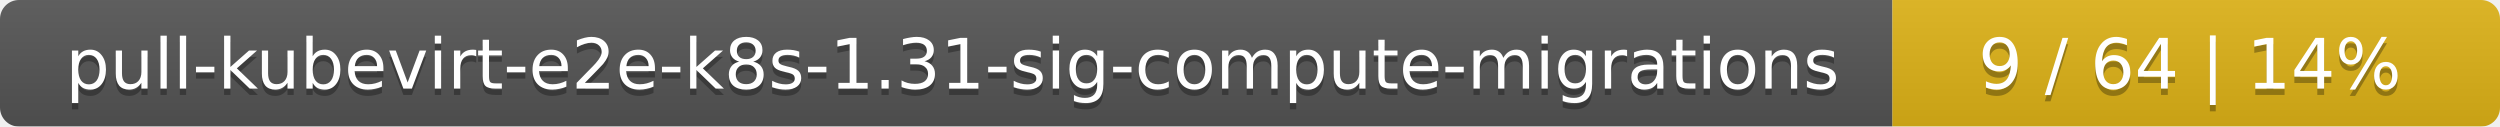
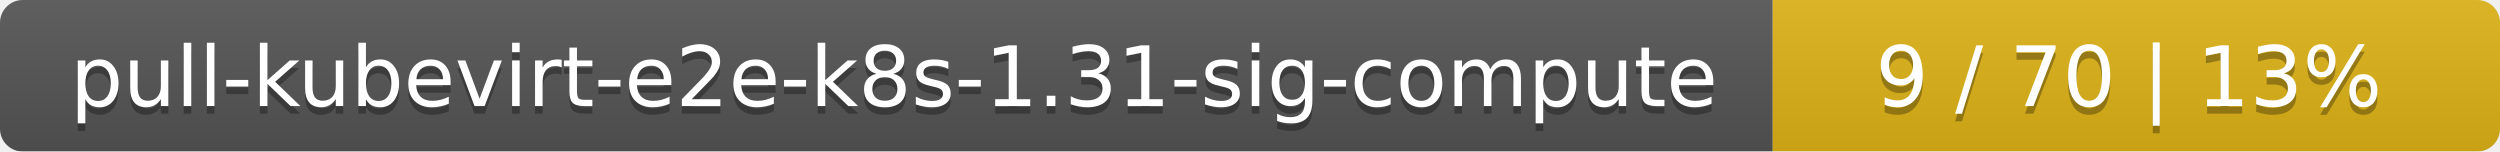
- <svg xmlns="http://www.w3.org/2000/svg" width="395" height="20">
+ <svg xmlns="http://www.w3.org/2000/svg" width="330" height="20">
  <linearGradient id="smooth" x2="0" y2="100%">
    <stop offset="0" stop-color="#bbb" stop-opacity=".1" />
    <stop offset="1" stop-opacity=".1" />
  </linearGradient>
  <mask id="round">
-     <rect width="395" height="20" rx="3" fill="#fff" />
+     <rect width="330" height="20" rx="3" fill="#fff" />
  </mask>
  <g mask="url(#round)">
-     <rect width="299" height="20" fill="#555" />
-     <rect x="299" width="96" height="20" fill="#dfb317" />
-     <rect width="395" height="20" fill="url(#smooth)" />
+     <rect width="234" height="20" fill="#555" />
+     <rect x="234" width="96" height="20" fill="#dfb317" />
+     <rect width="330" height="20" fill="url(#smooth)" />
  </g>
  <g fill="#fff" text-anchor="middle" font-family="DejaVu Sans,Verdana,Geneva,sans-serif" font-size="11">
-     <text x="150.5" y="15" fill="#010101" fill-opacity=".3">pull-kubevirt-e2e-k8s-1.31-sig-compute-migrations</text>
-     <text x="150.5" y="14">pull-kubevirt-e2e-k8s-1.31-sig-compute-migrations</text>
-     <text x="346" y="15" fill="#010101" fill-opacity=".3">9 / 64    |    14%</text>
-     <text x="346" y="14">9 / 64    |    14%</text>
+     <text x="118" y="15" fill="#010101" fill-opacity=".3">pull-kubevirt-e2e-k8s-1.31-sig-compute</text>
+     <text x="118" y="14">pull-kubevirt-e2e-k8s-1.31-sig-compute</text>
+     <text x="281" y="15" fill="#010101" fill-opacity=".3">9 / 70    |    13%</text>
+     <text x="281" y="14">9 / 70    |    13%</text>
  </g>
</svg>
